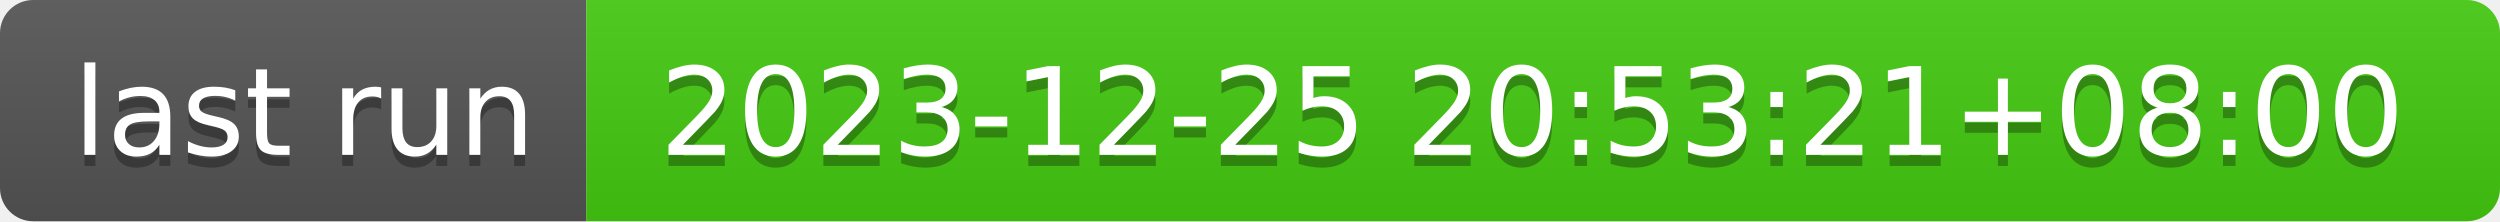
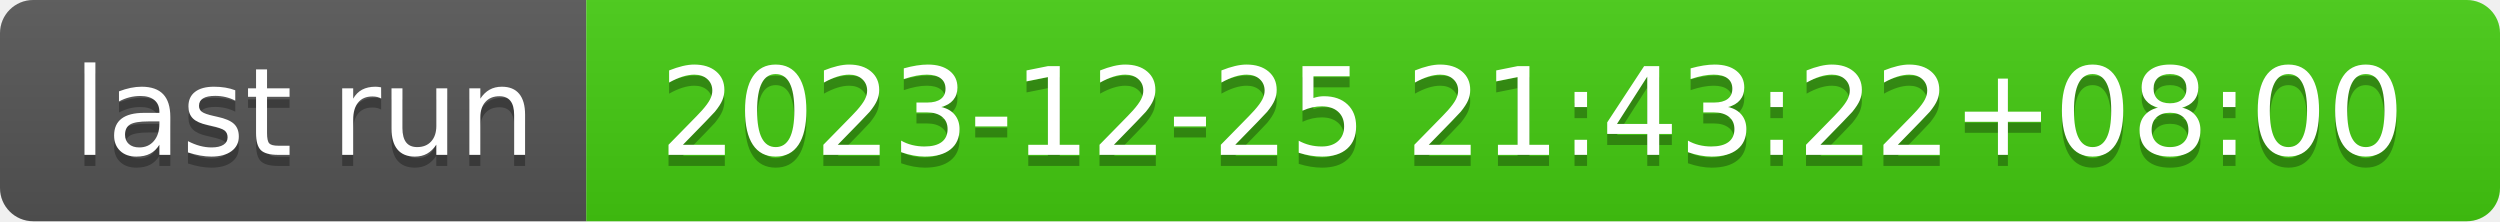
- <svg xmlns="http://www.w3.org/2000/svg" width="226" height="20" role="img" aria-label="last run: 2023-12-25 20:53:21+08:00">
+ <svg xmlns="http://www.w3.org/2000/svg" width="226" height="20" role="img" aria-label="last run: 2023-12-25 21:43:22+08:00">
  <linearGradient id="s" x2="0" y2="100%">
    <stop offset="0" stop-color="#bbb" stop-opacity=".1" />
    <stop offset="1" stop-opacity=".1" />
  </linearGradient>
  <clipPath id="r">
    <rect width="226" height="20" rx="3" fill="#fff" />
  </clipPath>
  <g clip-path="url(#r)">
    <rect width="53" height="20" fill="#555" />
    <rect x="53" width="173" height="20" fill="#4c1" />
    <rect width="226" height="20" fill="url(#s)" />
  </g>
  <g fill="#fff" text-anchor="middle" font-family="Verdana,Geneva,DejaVu Sans,sans-serif" text-rendering="geometricPrecision" font-size="110">
    <text aria-hidden="true" x="275" y="150" fill="#010101" fill-opacity=".3" transform="scale(.1)" textLength="430">last run</text>
    <text x="275" y="140" transform="scale(.1)" fill="#fff" textLength="430">last run</text>
-     <text aria-hidden="true" x="1385" y="150" fill="#010101" fill-opacity=".3" transform="scale(.1)" textLength="1630">2023-12-25 20:53:21+08:00</text>
-     <text x="1385" y="140" transform="scale(.1)" fill="#fff" textLength="1630">2023-12-25 20:53:21+08:00</text>
+     <text aria-hidden="true" x="1385" y="150" fill="#010101" fill-opacity=".3" transform="scale(.1)" textLength="1630">2023-12-25 21:43:22+08:00</text>
+     <text x="1385" y="140" transform="scale(.1)" fill="#fff" textLength="1630">2023-12-25 21:43:22+08:00</text>
  </g>
</svg>
